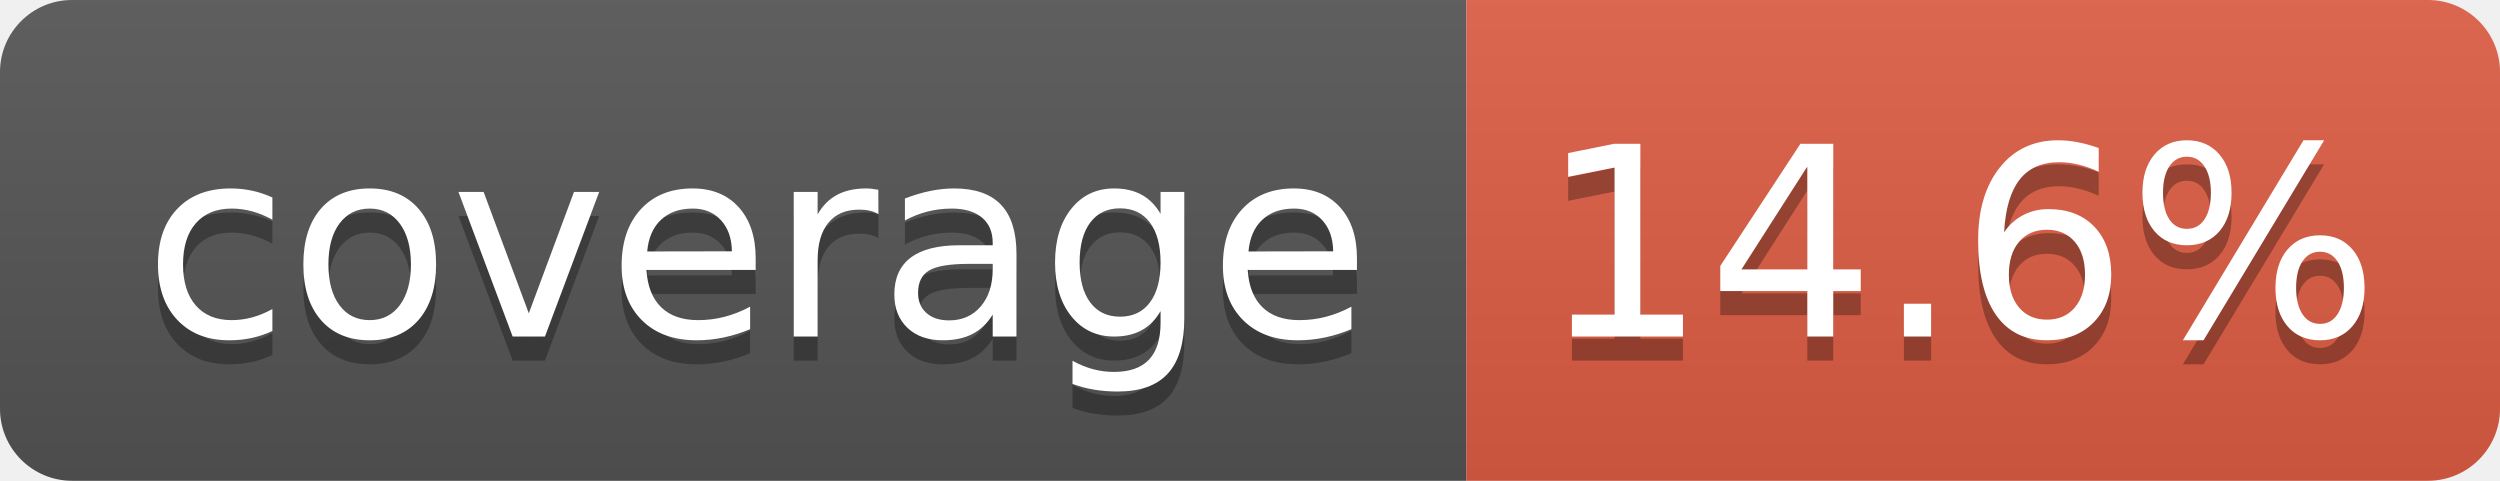
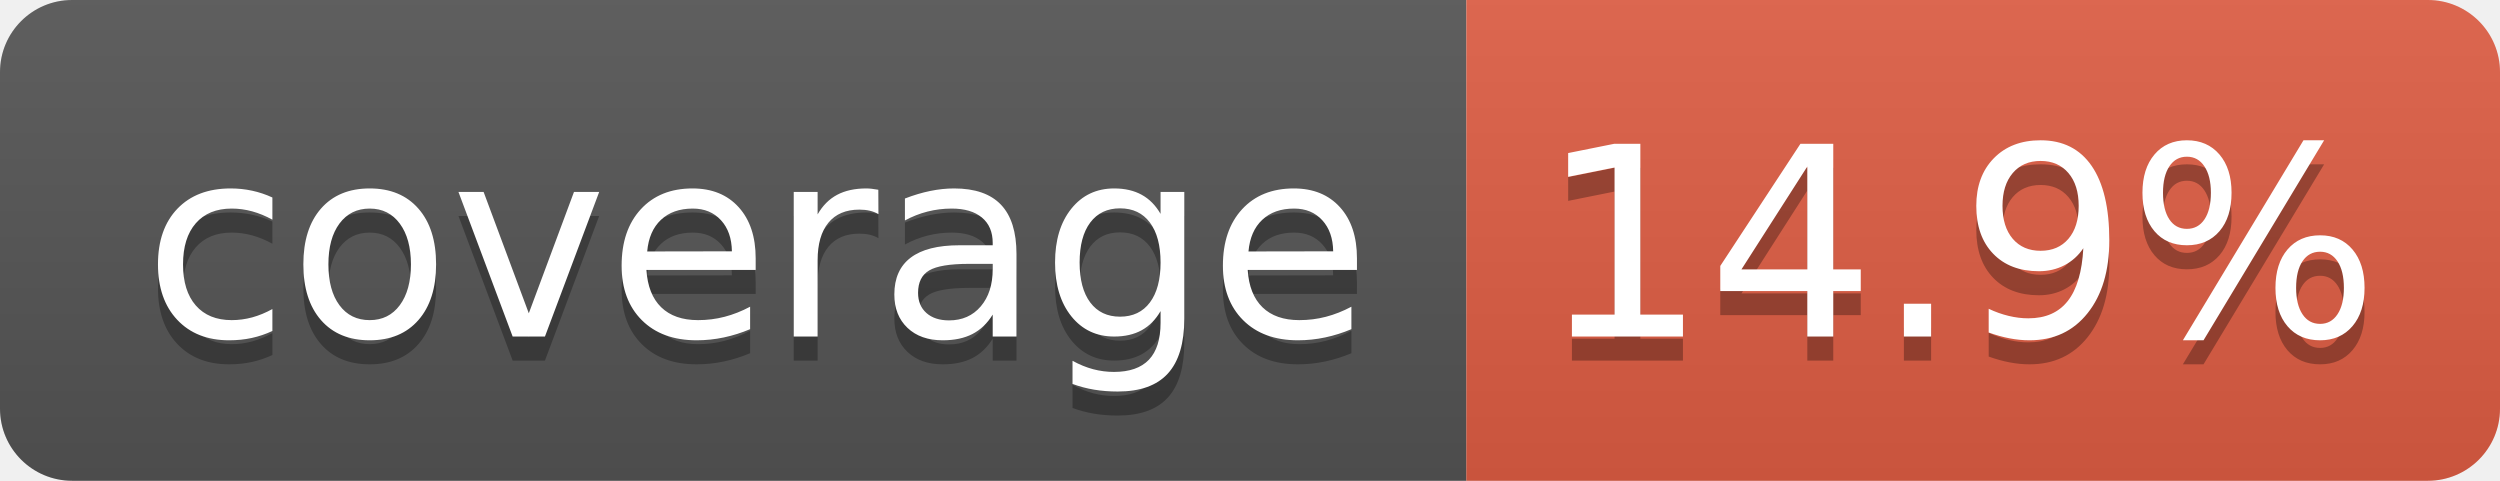
- <svg xmlns="http://www.w3.org/2000/svg" width="104" height="20" role="img" aria-label="coverage: 14.6%">
+ <svg xmlns="http://www.w3.org/2000/svg" width="104" height="20" role="img" aria-label="coverage: 14.9%">
  <linearGradient id="s" x2="0" y2="100%">
    <stop offset="0" stop-color="#bbb" stop-opacity=".1" />
    <stop offset="1" stop-opacity=".1" />
  </linearGradient>
  <clipPath id="r">
    <rect width="104" height="20" rx="3" fill="#fff" />
  </clipPath>
  <g clip-path="url(#r)">
    <rect width="61" height="20" fill="#555" />
    <rect x="61" width="43" height="20" fill="#e05d44" />
    <rect width="104" height="20" fill="url(#s)" />
  </g>
  <g fill="#fff" text-anchor="middle" font-family="Verdana,Geneva,DejaVu Sans,sans-serif" text-rendering="geometricPrecision" font-size="110">
    <text aria-hidden="true" x="315" y="150" fill="#010101" fill-opacity=".3" transform="scale(.1)" textLength="510">coverage</text>
    <text x="315" y="140" transform="scale(.1)" fill="#fff" textLength="510">coverage</text>
-     <text aria-hidden="true" x="815" y="150" fill="#010101" fill-opacity=".3" transform="scale(.1)" textLength="330">14.6%</text>
-     <text x="815" y="140" transform="scale(.1)" fill="#fff" textLength="330">14.6%</text>
+     <text aria-hidden="true" x="815" y="150" fill="#010101" fill-opacity=".3" transform="scale(.1)" textLength="330">14.9%</text>
+     <text x="815" y="140" transform="scale(.1)" fill="#fff" textLength="330">14.9%</text>
  </g>
</svg>
